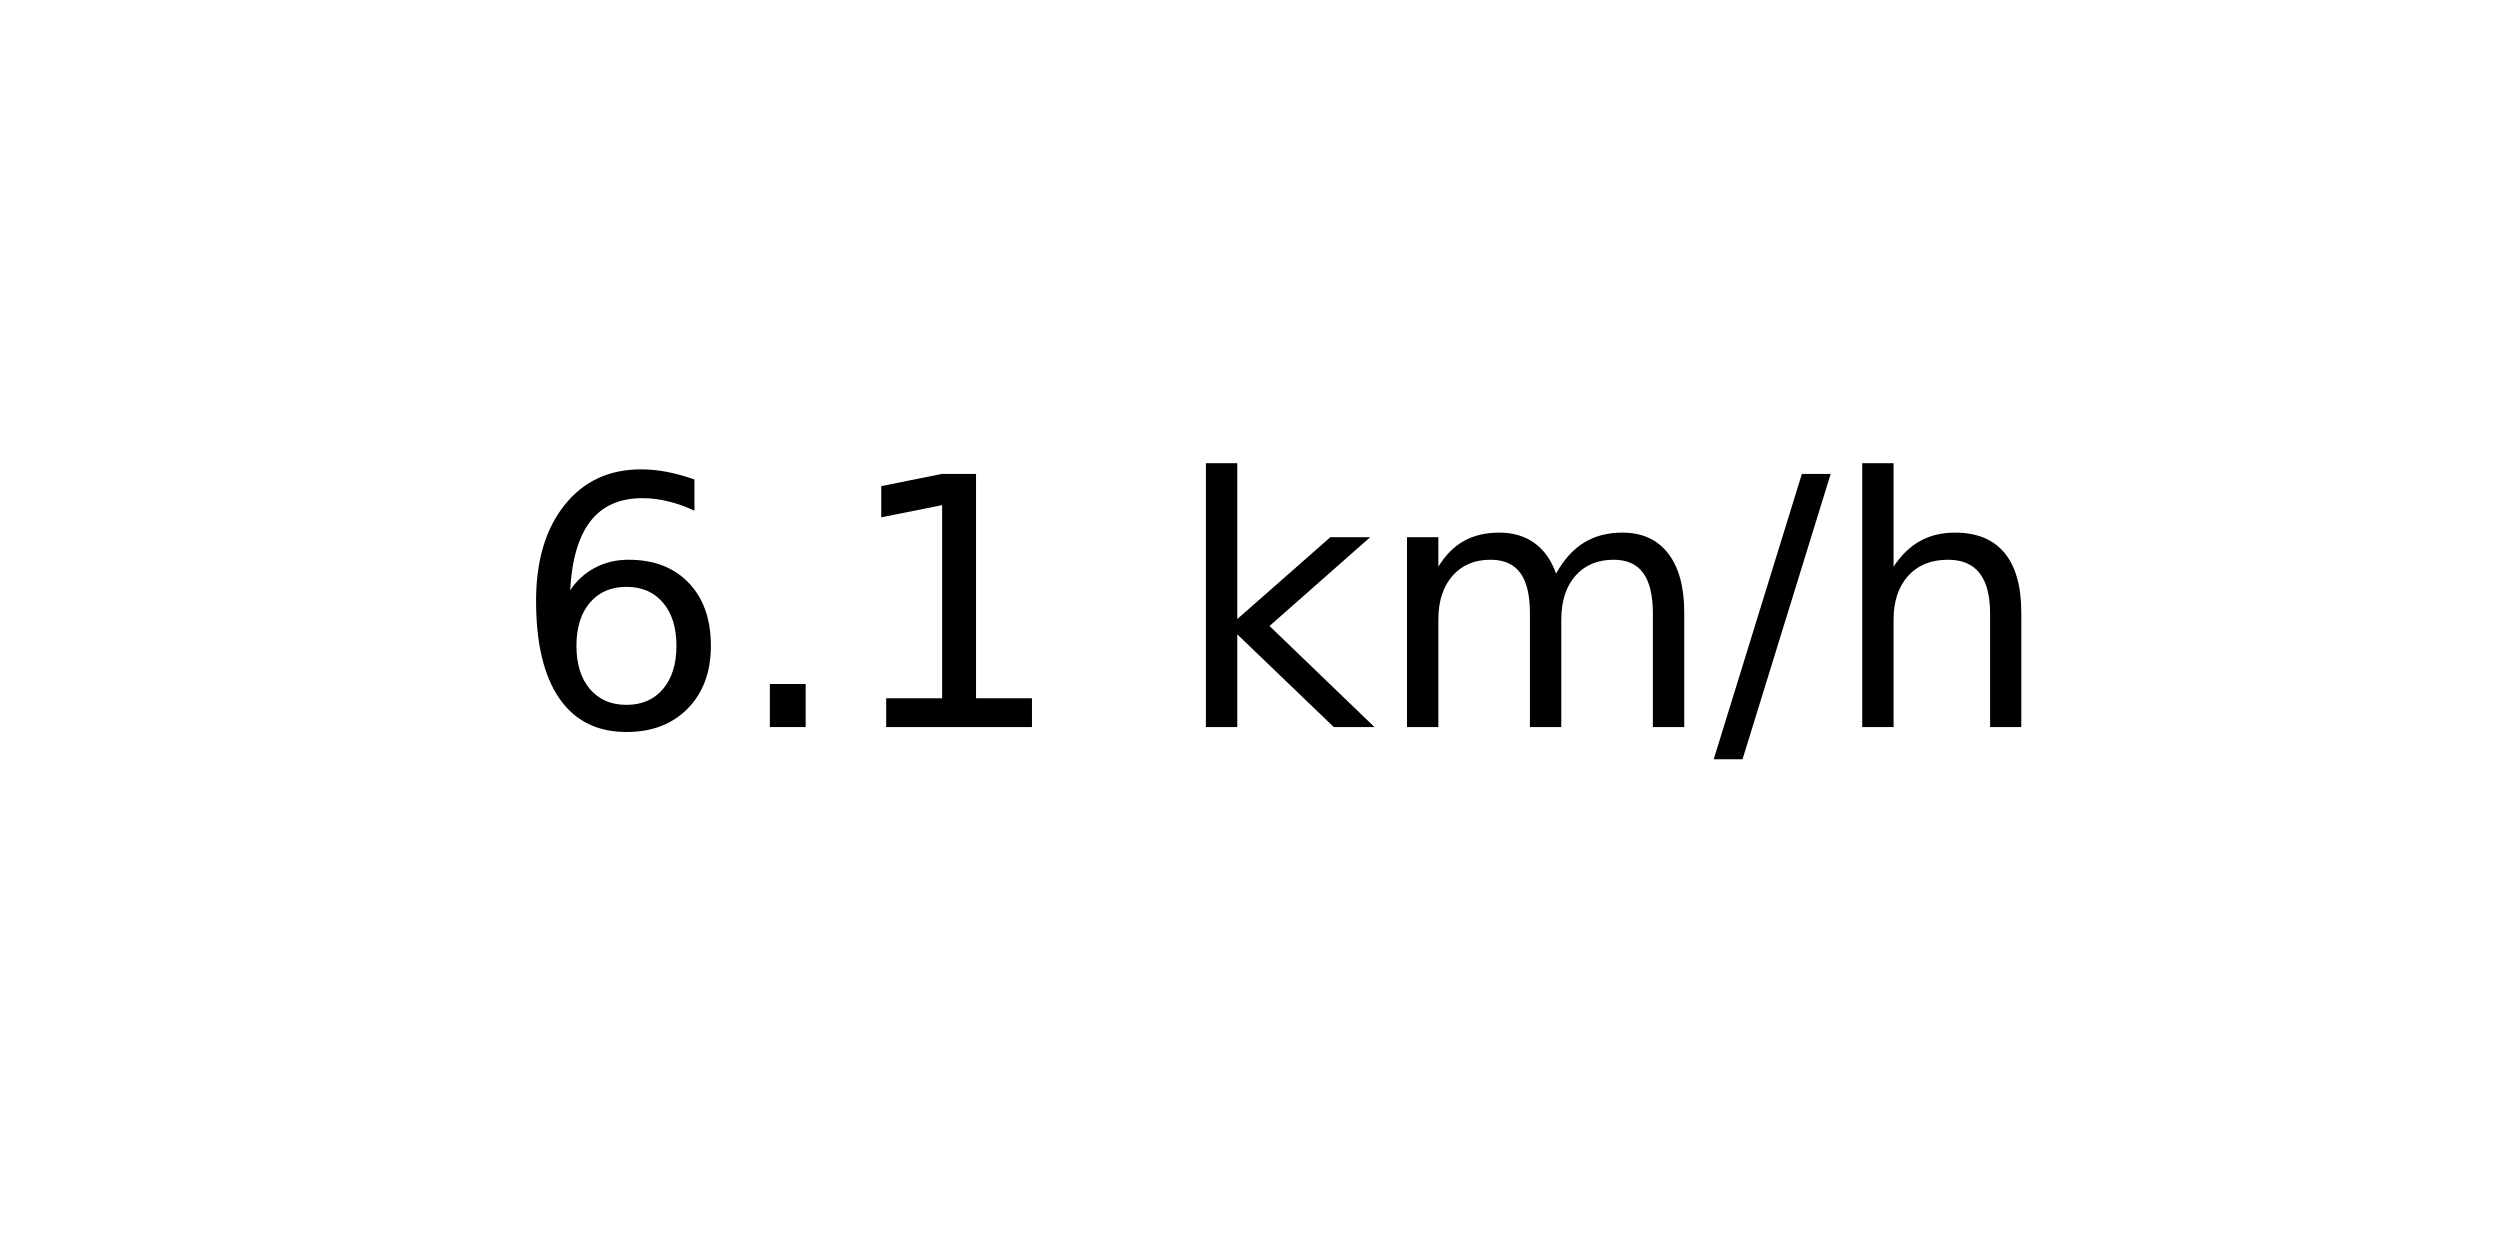
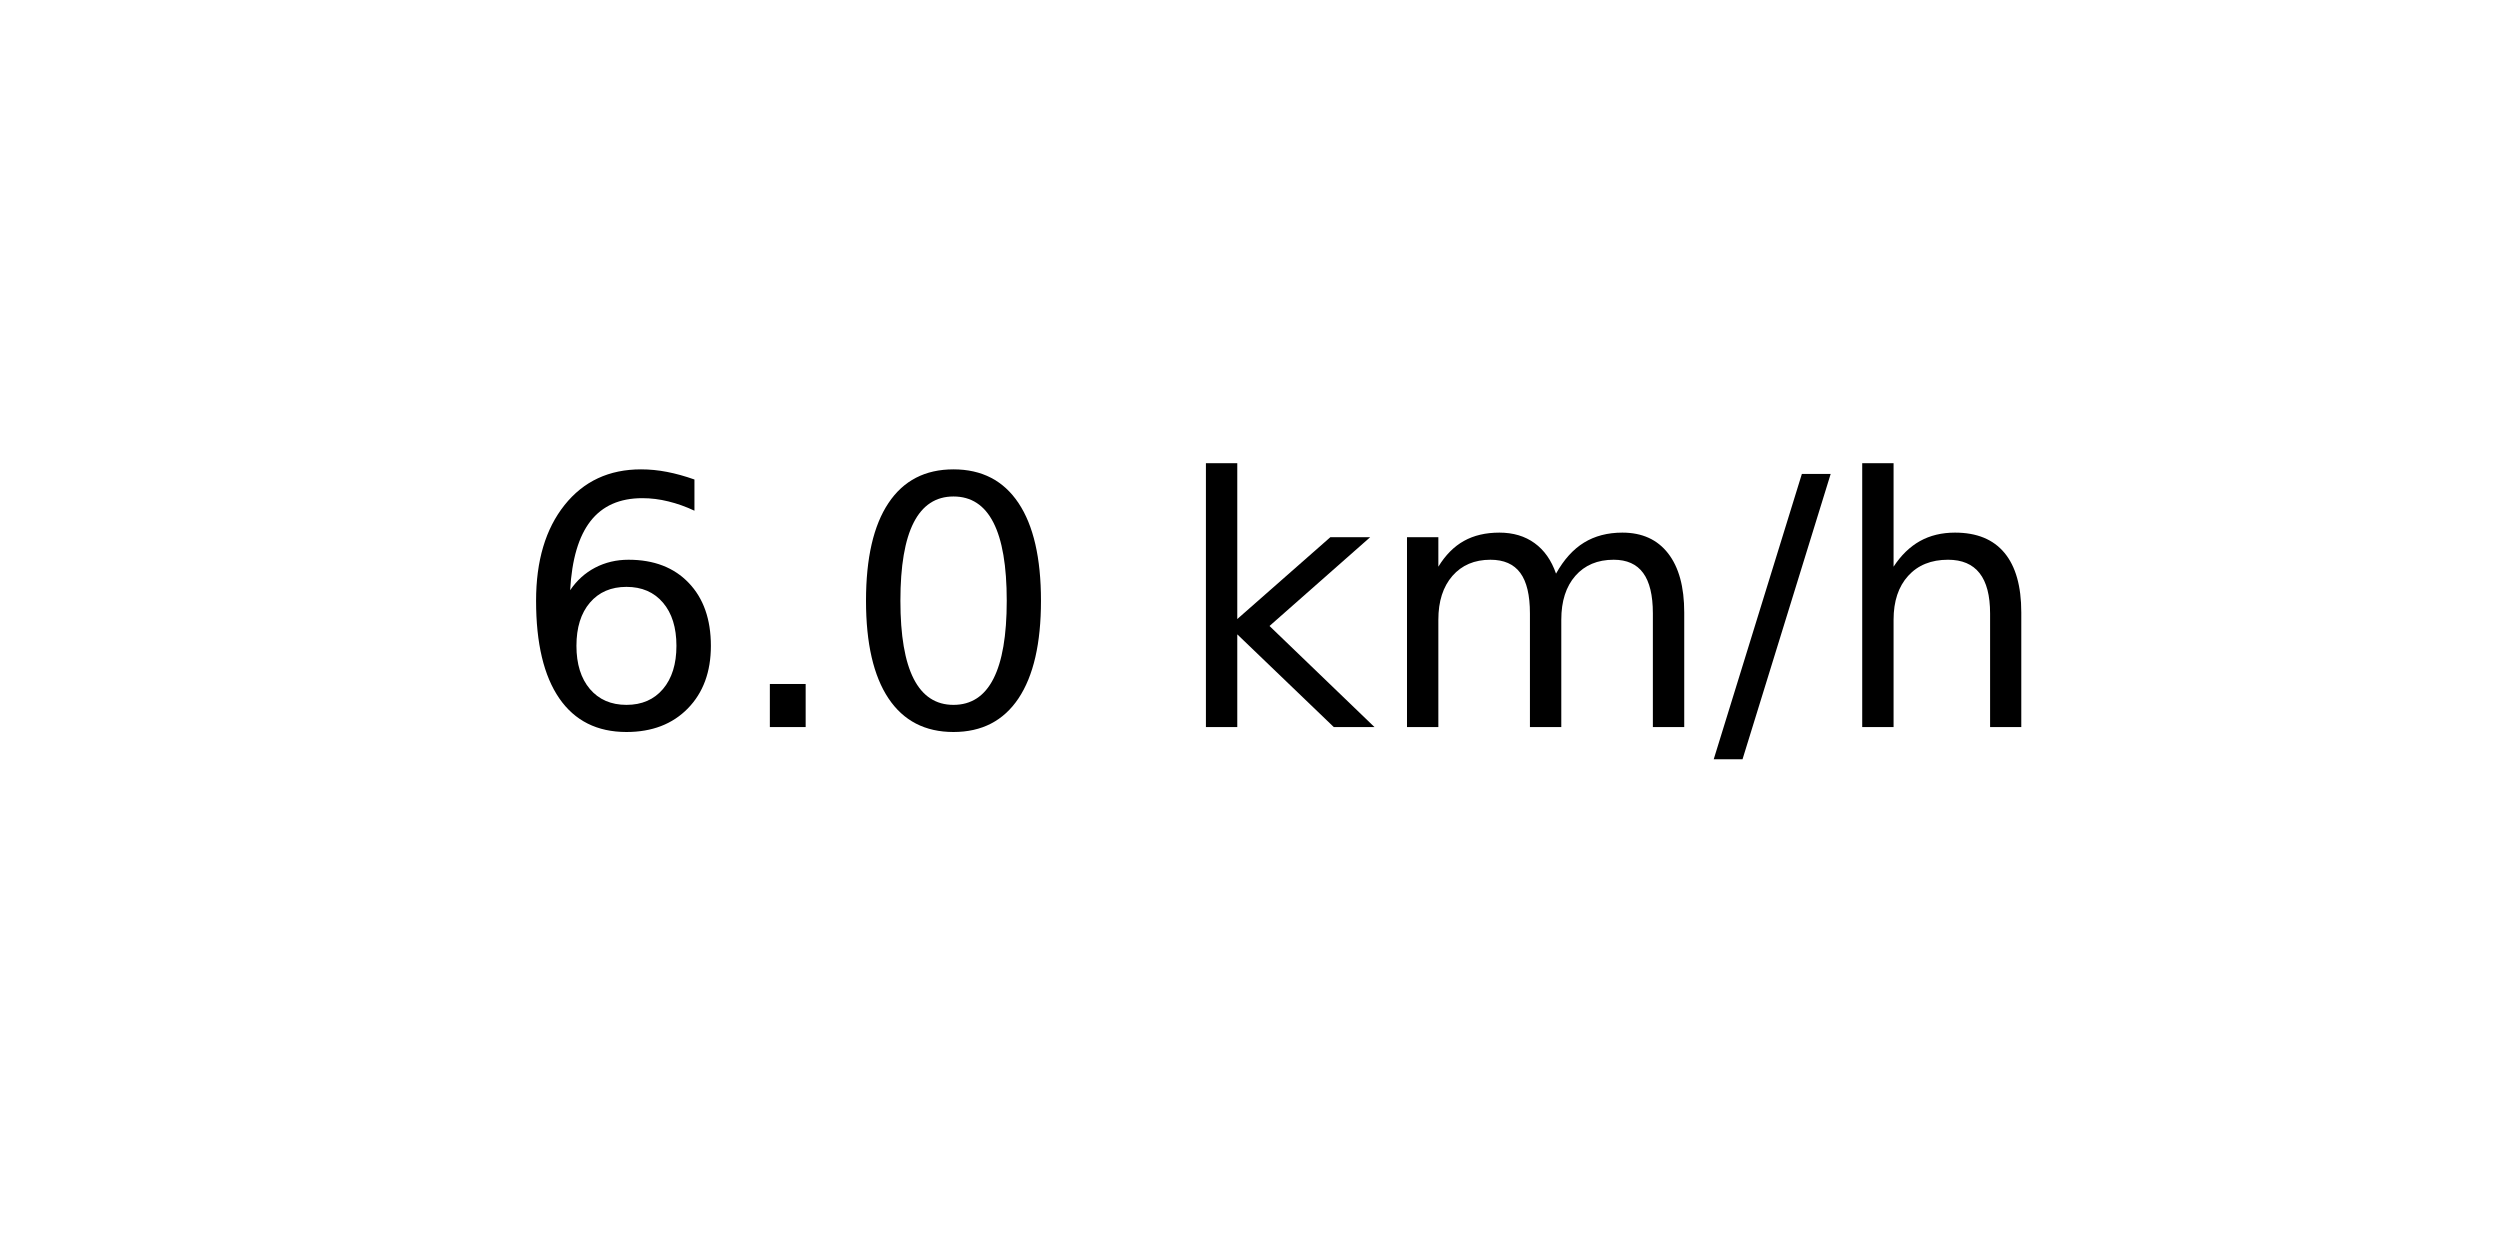
<svg xmlns="http://www.w3.org/2000/svg" xmlns:xlink="http://www.w3.org/1999/xlink" width="72pt" height="36pt" viewBox="0 0 72 36" version="1.1">
  <defs>
    <style type="text/css">*{stroke-linejoin: round; stroke-linecap: butt}</style>
  </defs>
  <g id="figure_1">
    <g id="axes_1">
      <g id="text_1">
        <g transform="translate(14.74062 20.93937) scale(0.1 -0.1)">
          <defs>
            <path id="DejaVuSans-36" d="M 2113 2584  Q 1688 2584 1439 2293  Q 1191 2003 1191 1497  Q 1191 994 1439 701  Q 1688 409 2113 409  Q 2538 409 2786 701  Q 3034 994 3034 1497  Q 3034 2003 2786 2293  Q 2538 2584 2113 2584  z M 3366 4563  L 3366 3988  Q 3128 4100 2886 4159  Q 2644 4219 2406 4219  Q 1781 4219 1451 3797  Q 1122 3375 1075 2522  Q 1259 2794 1537 2939  Q 1816 3084 2150 3084  Q 2853 3084 3261 2657  Q 3669 2231 3669 1497  Q 3669 778 3244 343  Q 2819 -91 2113 -91  Q 1303 -91 875 529  Q 447 1150 447 2328  Q 447 3434 972 4092  Q 1497 4750 2381 4750  Q 2619 4750 2861 4703  Q 3103 4656 3366 4563  z " transform="scale(0.015625)" />
            <path id="DejaVuSans-2e" d="M 684 794  L 1344 794  L 1344 0  L 684 0  L 684 794  z " transform="scale(0.015625)" />
-             <path id="DejaVuSans-31" d="M 794 531  L 1825 531  L 1825 4091  L 703 3866  L 703 4441  L 1819 4666  L 2450 4666  L 2450 531  L 3481 531  L 3481 0  L 794 0  L 794 531  z " transform="scale(0.015625)" />
+             <path id="DejaVuSans-30" d="M 2034 4250  Q 1547 4250 1301 3770  Q 1056 3291 1056 2328  Q 1056 1369 1301 889  Q 1547 409 2034 409  Q 2525 409 2770 889  Q 3016 1369 3016 2328  Q 3016 3291 2770 3770  Q 2525 4250 2034 4250  z M 2034 4750  Q 2819 4750 3233 4129  Q 3647 3509 3647 2328  Q 3647 1150 3233 529  Q 2819 -91 2034 -91  Q 1250 -91 836 529  Q 422 1150 422 2328  Q 422 3509 836 4129  Q 1250 4750 2034 4750  z " transform="scale(0.015625)" />
            <path id="DejaVuSans-20" transform="scale(0.015625)" />
            <path id="DejaVuSans-6b" d="M 581 4863  L 1159 4863  L 1159 1991  L 2875 3500  L 3609 3500  L 1753 1863  L 3688 0  L 2938 0  L 1159 1709  L 1159 0  L 581 0  L 581 4863  z " transform="scale(0.015625)" />
            <path id="DejaVuSans-6d" d="M 3328 2828  Q 3544 3216 3844 3400  Q 4144 3584 4550 3584  Q 5097 3584 5394 3201  Q 5691 2819 5691 2113  L 5691 0  L 5113 0  L 5113 2094  Q 5113 2597 4934 2840  Q 4756 3084 4391 3084  Q 3944 3084 3684 2787  Q 3425 2491 3425 1978  L 3425 0  L 2847 0  L 2847 2094  Q 2847 2600 2669 2842  Q 2491 3084 2119 3084  Q 1678 3084 1418 2786  Q 1159 2488 1159 1978  L 1159 0  L 581 0  L 581 3500  L 1159 3500  L 1159 2956  Q 1356 3278 1631 3431  Q 1906 3584 2284 3584  Q 2666 3584 2933 3390  Q 3200 3197 3328 2828  z " transform="scale(0.015625)" />
            <path id="DejaVuSans-2f" d="M 1625 4666  L 2156 4666  L 531 -594  L 0 -594  L 1625 4666  z " transform="scale(0.015625)" />
            <path id="DejaVuSans-68" d="M 3513 2113  L 3513 0  L 2938 0  L 2938 2094  Q 2938 2591 2744 2837  Q 2550 3084 2163 3084  Q 1697 3084 1428 2787  Q 1159 2491 1159 1978  L 1159 0  L 581 0  L 581 4863  L 1159 4863  L 1159 2956  Q 1366 3272 1645 3428  Q 1925 3584 2291 3584  Q 2894 3584 3203 3211  Q 3513 2838 3513 2113  z " transform="scale(0.015625)" />
          </defs>
          <use xlink:href="#DejaVuSans-36" />
          <use xlink:href="#DejaVuSans-2e" x="63.623" />
-           <use xlink:href="#DejaVuSans-31" x="95.41" />
+           <use xlink:href="#DejaVuSans-30" x="95.41" />
          <use xlink:href="#DejaVuSans-20" x="159.033" />
          <use xlink:href="#DejaVuSans-6b" x="190.82" />
          <use xlink:href="#DejaVuSans-6d" x="248.73" />
          <use xlink:href="#DejaVuSans-2f" x="346.143" />
          <use xlink:href="#DejaVuSans-68" x="379.834" />
        </g>
      </g>
    </g>
  </g>
</svg>
